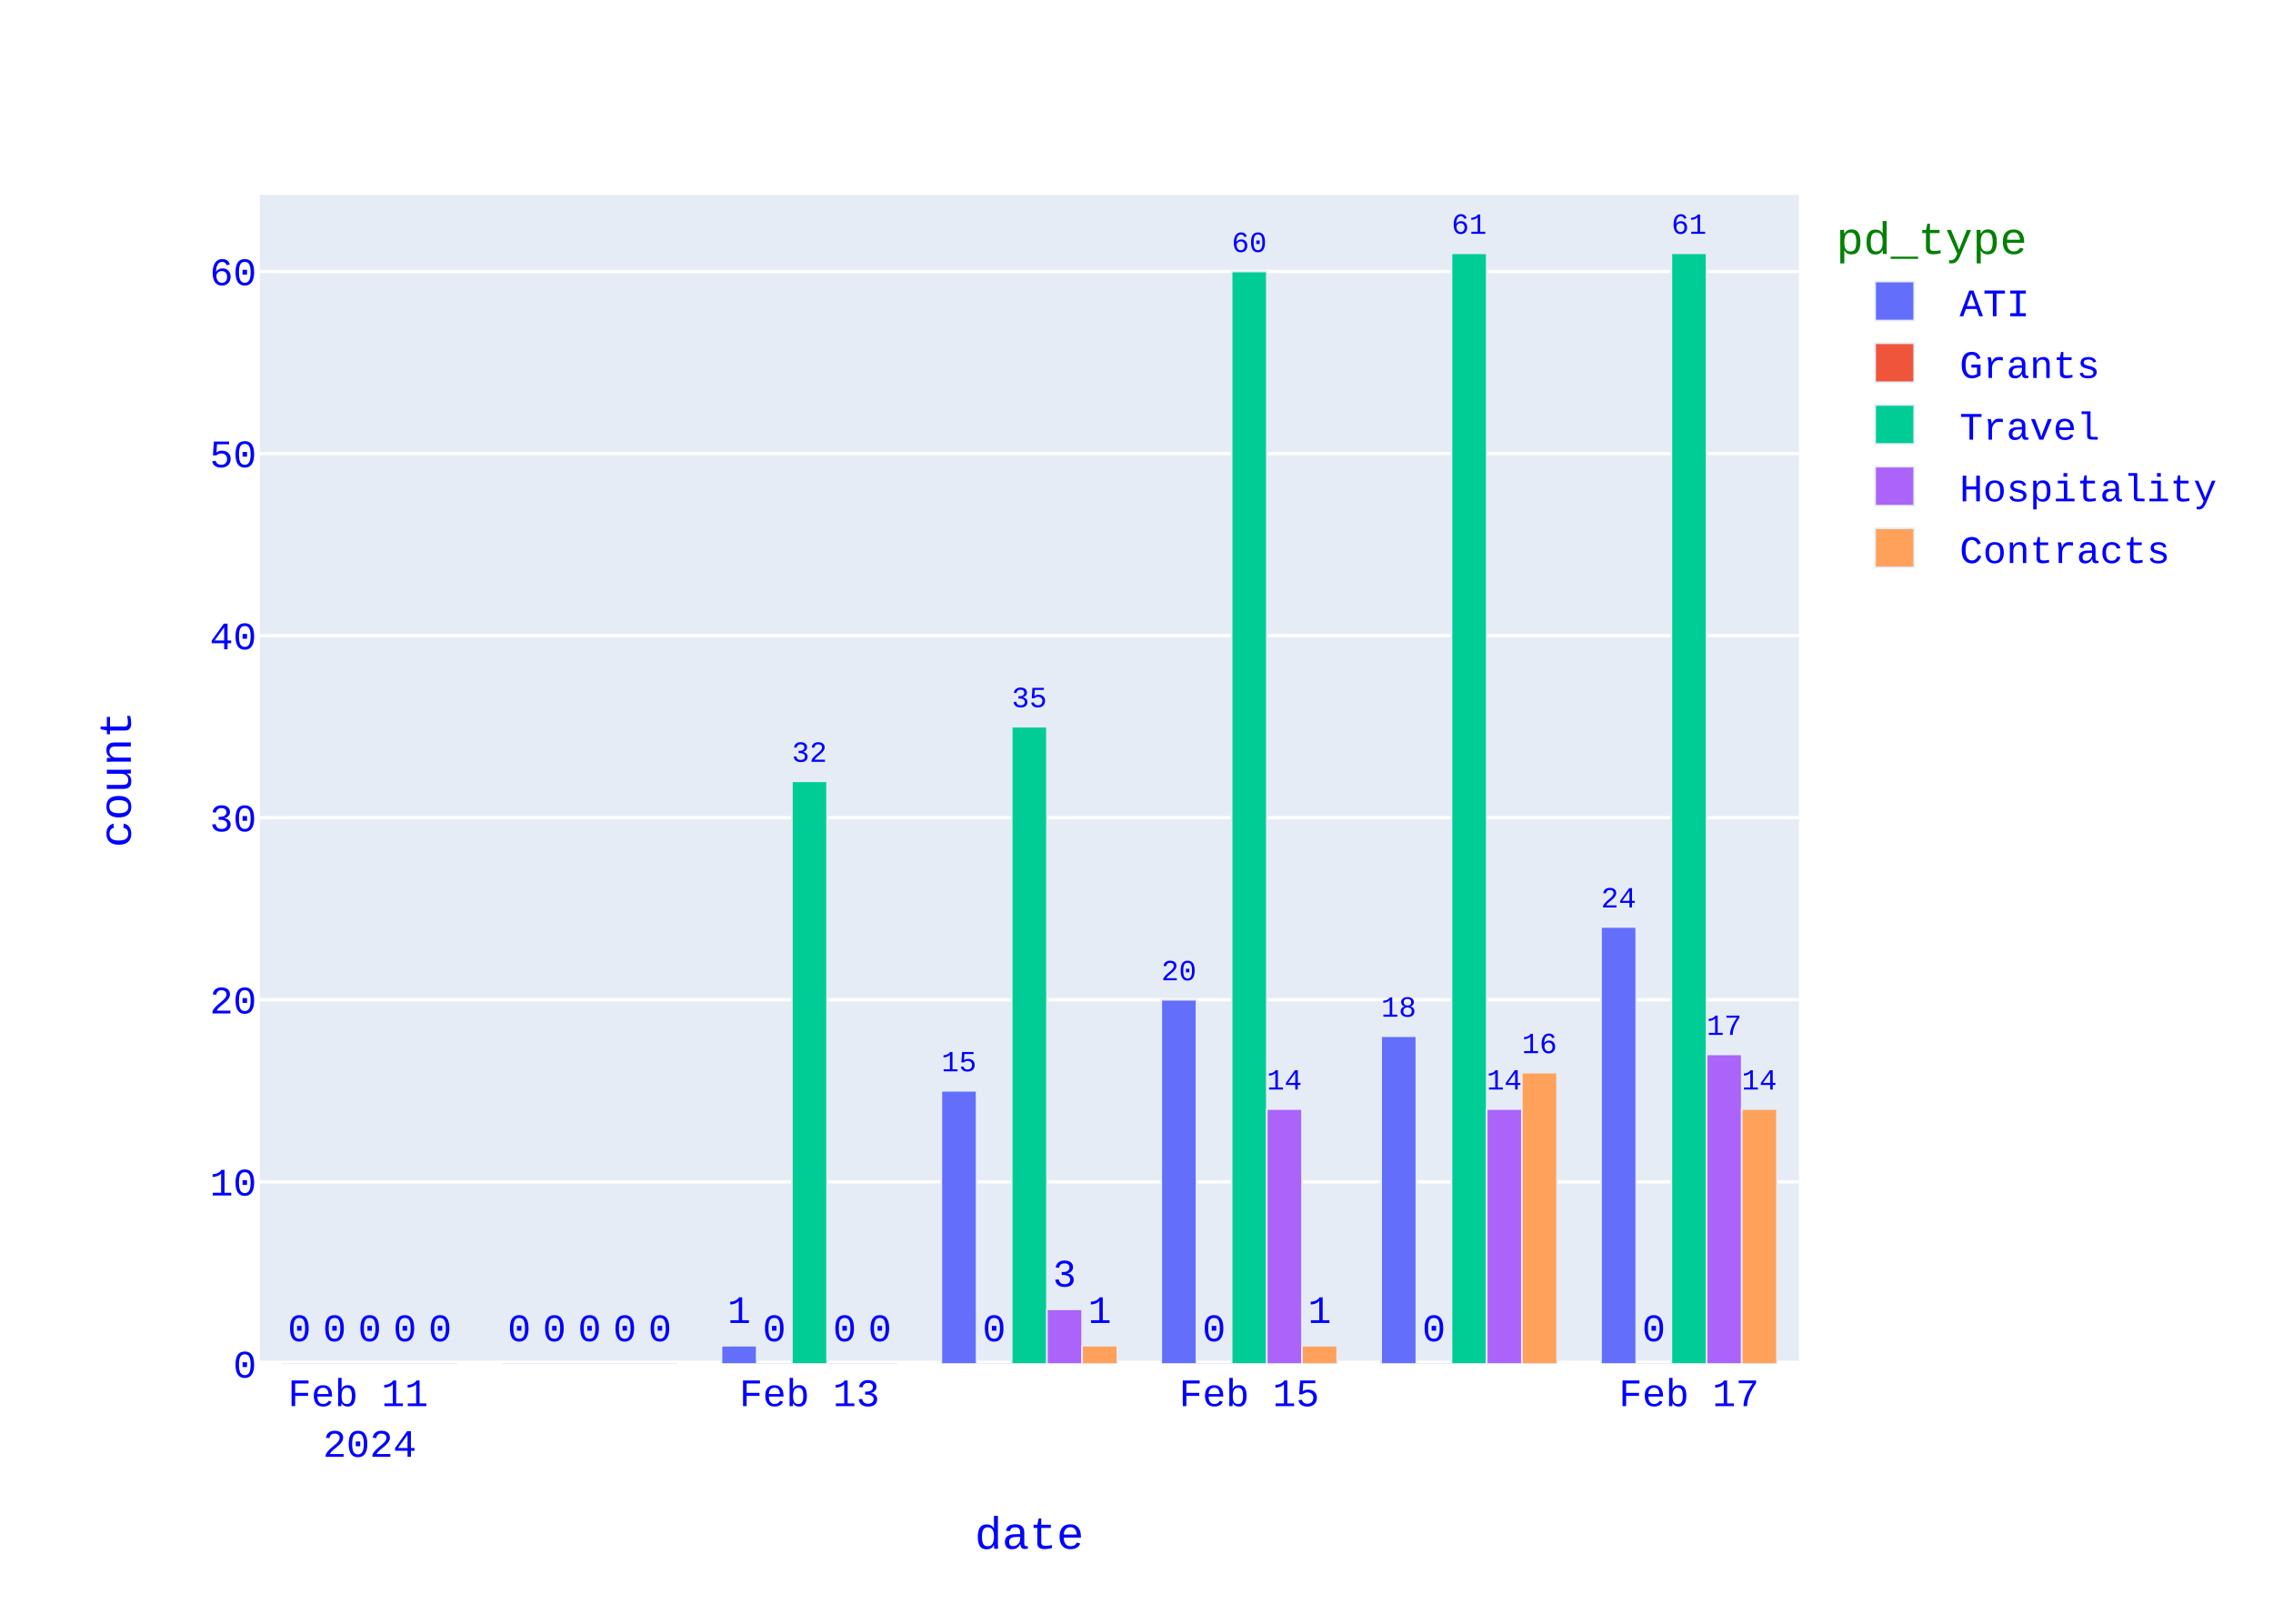
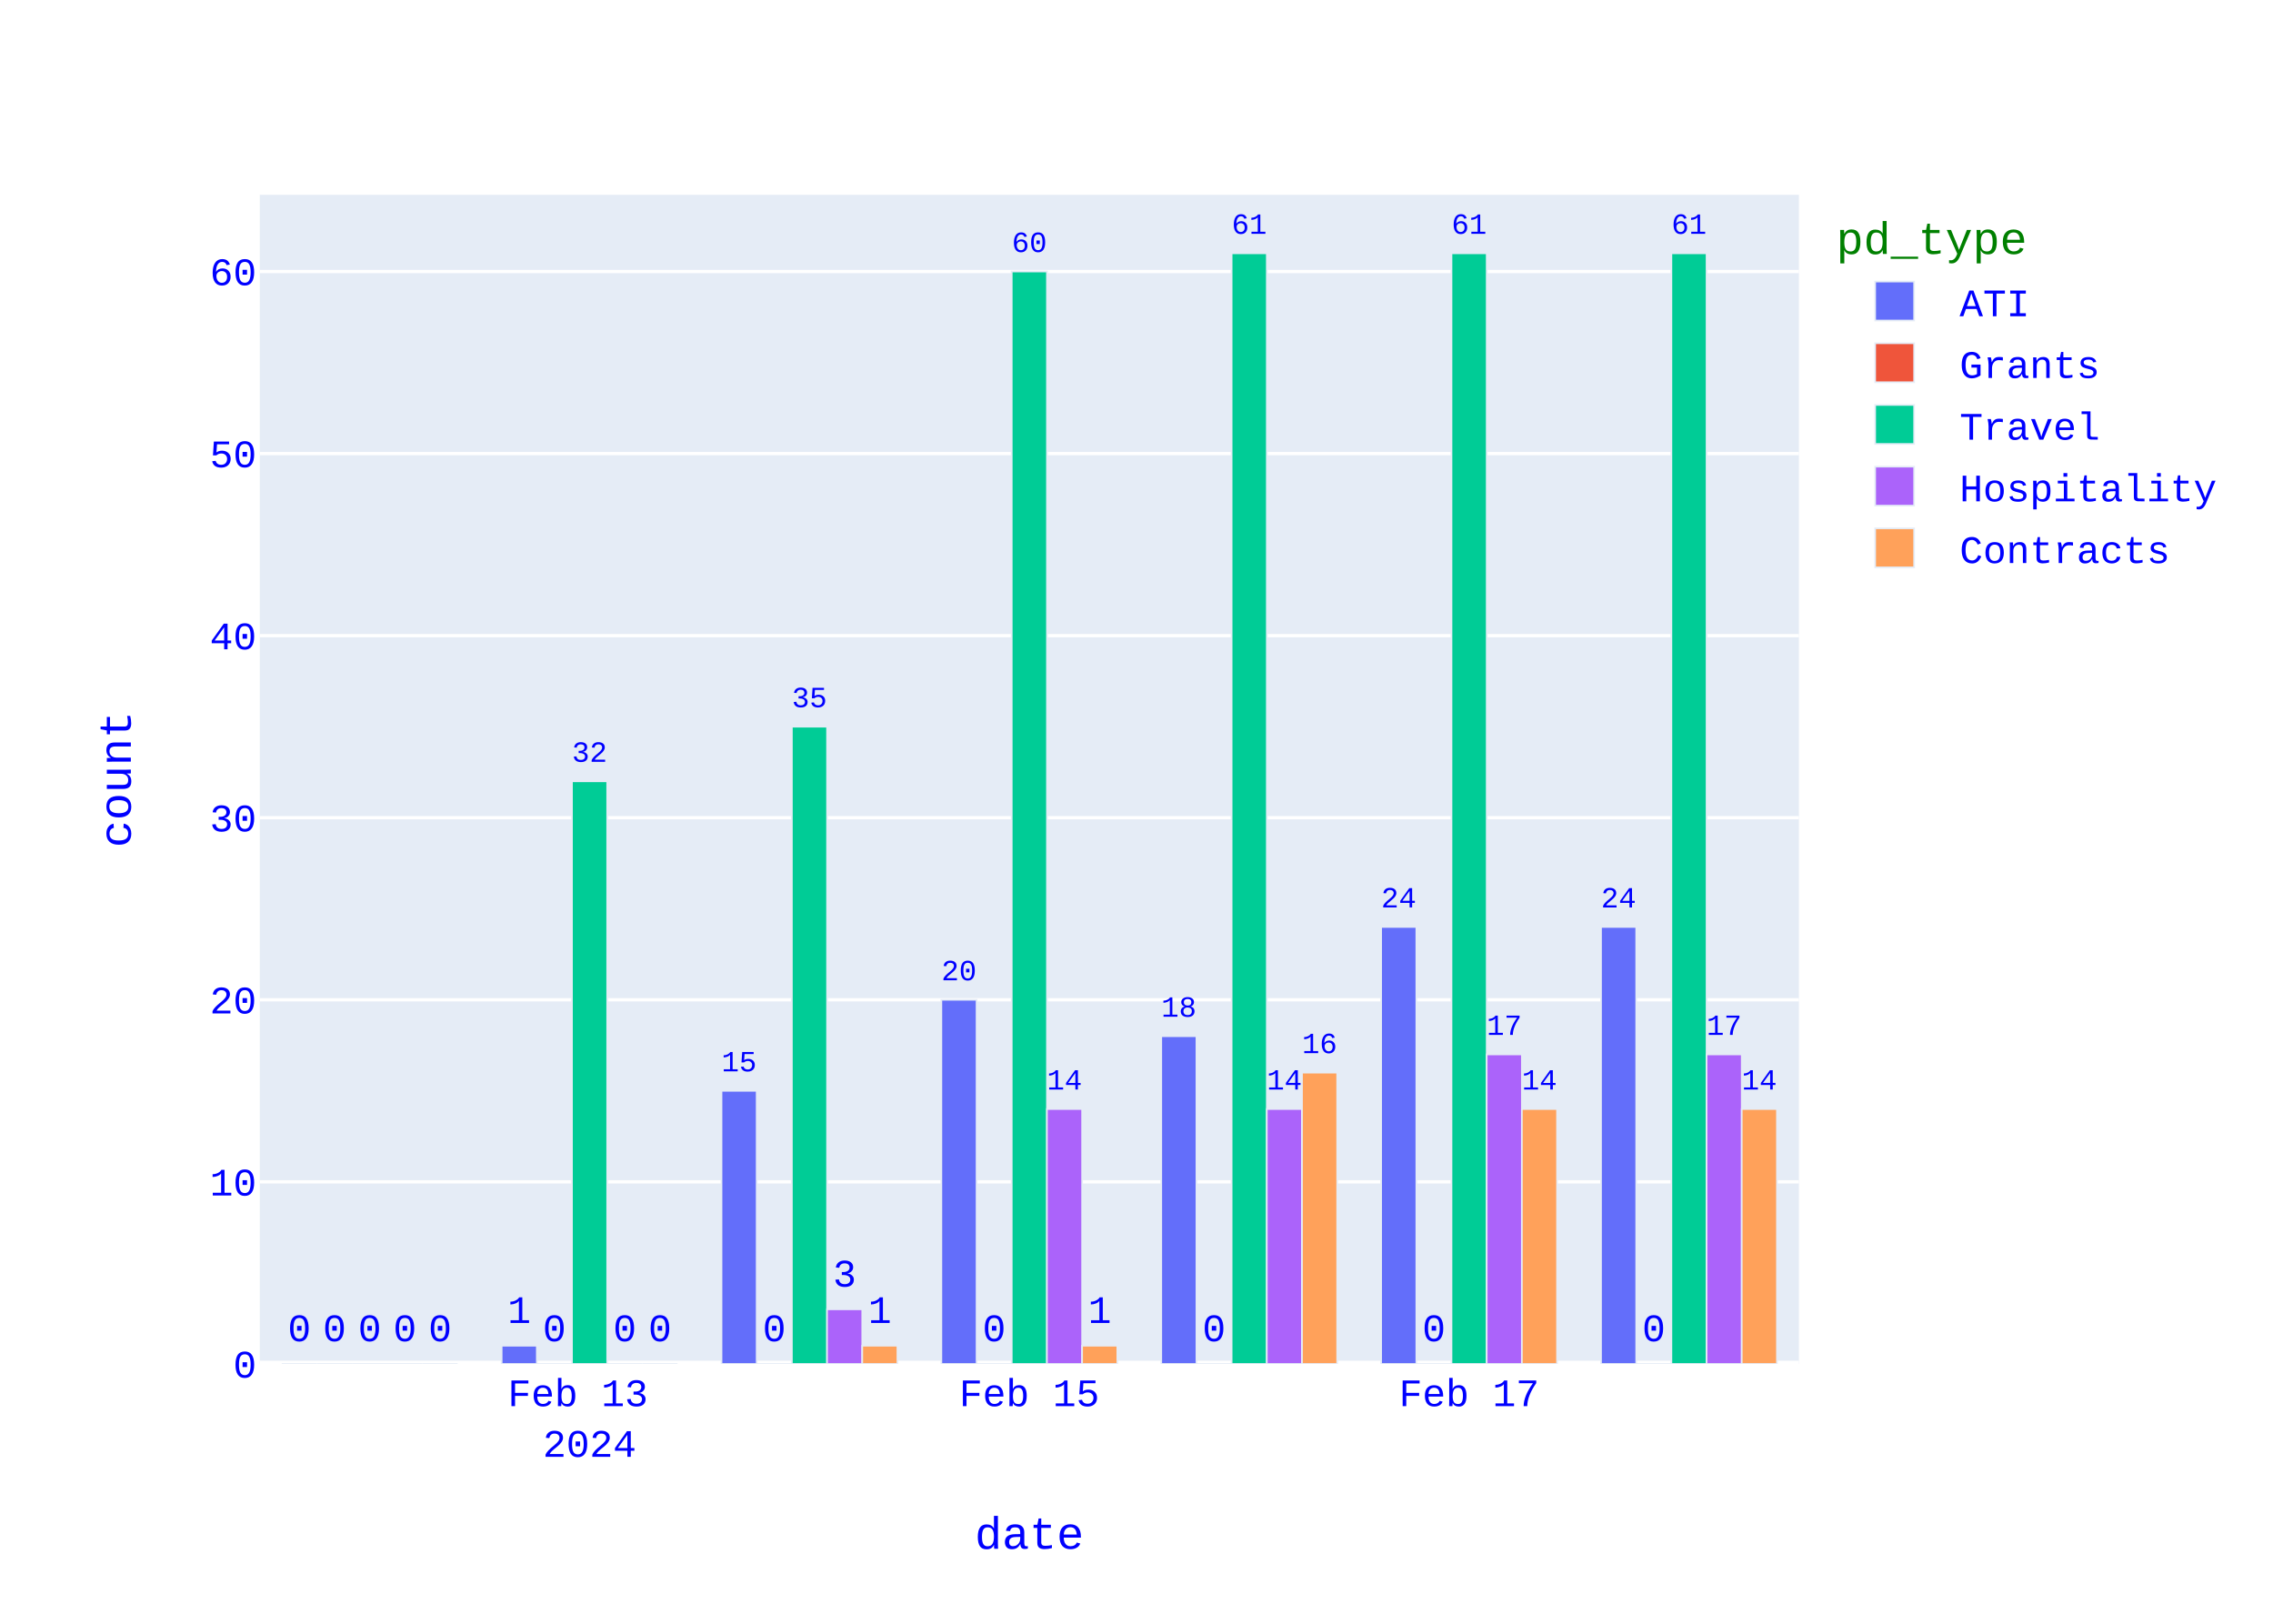
<svg xmlns="http://www.w3.org/2000/svg" class="main-svg" width="700" height="500" style="" viewBox="0 0 700 500">
  <rect x="0" y="0" width="700" height="500" style="fill: rgb(255, 255, 255); fill-opacity: 1;" />
-   <defs id="defs-79ffef">
+   <defs id="defs-f4ff17">
    <g class="clips">
-       <clipPath id="clip79ffefxyplot" class="plotclip">
+       <clipPath id="clipf4ff17xyplot" class="plotclip">
        <rect width="474" height="360" />
      </clipPath>
-       <clipPath class="axesclip" id="clip79ffefx">
+       <clipPath class="axesclip" id="clipf4ff17x">
        <rect x="80" y="0" width="474" height="500" />
      </clipPath>
-       <clipPath class="axesclip" id="clip79ffefy">
+       <clipPath class="axesclip" id="clipf4ff17y">
        <rect x="0" y="60" width="700" height="360" />
      </clipPath>
-       <clipPath class="axesclip" id="clip79ffefxy">
+       <clipPath class="axesclip" id="clipf4ff17xy">
        <rect x="80" y="60" width="474" height="360" />
      </clipPath>
    </g>
    <g class="gradients" />
    <g class="patterns" />
  </defs>
  <g class="bglayer">
    <rect class="bg" x="80" y="60" width="474" height="360" style="fill: rgb(229, 236, 246); fill-opacity: 1; stroke-width: 0;" />
  </g>
  <g class="layer-below">
    <g class="imagelayer" />
    <g class="shapelayer" />
  </g>
  <g class="cartesianlayer">
    <g class="subplot xy">
      <g class="layer-subplot">
        <g class="shapelayer" />
        <g class="imagelayer" />
      </g>
      <g class="minor-gridlayer">
        <g class="x" />
        <g class="y" />
      </g>
      <g class="gridlayer">
        <g class="x" />
        <g class="y">
          <path class="ygrid crisp" transform="translate(0,363.93)" d="M80,0h474" style="stroke: rgb(255, 255, 255); stroke-opacity: 1; stroke-width: 1px;" />
          <path class="ygrid crisp" transform="translate(0,307.87)" d="M80,0h474" style="stroke: rgb(255, 255, 255); stroke-opacity: 1; stroke-width: 1px;" />
          <path class="ygrid crisp" transform="translate(0,251.8)" d="M80,0h474" style="stroke: rgb(255, 255, 255); stroke-opacity: 1; stroke-width: 1px;" />
          <path class="ygrid crisp" transform="translate(0,195.74)" d="M80,0h474" style="stroke: rgb(255, 255, 255); stroke-opacity: 1; stroke-width: 1px;" />
          <path class="ygrid crisp" transform="translate(0,139.67)" d="M80,0h474" style="stroke: rgb(255, 255, 255); stroke-opacity: 1; stroke-width: 1px;" />
          <path class="ygrid crisp" transform="translate(0,83.61)" d="M80,0h474" style="stroke: rgb(255, 255, 255); stroke-opacity: 1; stroke-width: 1px;" />
        </g>
      </g>
      <g class="zerolinelayer">
        <path class="yzl zl crisp" transform="translate(0,420)" d="M80,0h474" style="stroke: rgb(255, 255, 255); stroke-opacity: 1; stroke-width: 2px;" />
      </g>
      <path class="xlines-below" />
      <path class="ylines-below" />
      <g class="overlines-below" />
      <g class="xaxislayer-below" />
      <g class="yaxislayer-below" />
      <g class="overaxes-below" />
      <g class="plot" transform="translate(80,60)">
        <g class="barlayer mlayer">
          <g class="trace bars" style="opacity: 1;">
            <g class="points">
              <g class="point">
-                 <path d="M413.06,360V225.44H423.89V360Z" clip-path="url(#clip79ffefxyplot)" style="vector-effect: none; opacity: 1; stroke-width: 0.5px; fill: rgb(99, 110, 250); fill-opacity: 1; stroke: rgb(229, 236, 246); stroke-opacity: 1;" />
+                 <path d="M413.06,360V225.44H423.89V360Z" clip-path="url(#clipf4ff17xyplot)" style="vector-effect: none; opacity: 1; stroke-width: 0.5px; fill: rgb(99, 110, 250); fill-opacity: 1; stroke: rgb(229, 236, 246); stroke-opacity: 1;" />
                <text class="bartext bartext-outside" text-anchor="middle" data-notex="1" x="0" y="0" style="font-family: 'Courier New'; font-size: 12px; fill: rgb(0, 0, 255); fill-opacity: 1; white-space: pre;" transform="translate(418.475,219.433)scale(0.751757)">24</text>
              </g>
              <g class="point">
-                 <path d="M345.34,360V259.08H356.18V360Z" clip-path="url(#clip79ffefxyplot)" style="vector-effect: none; opacity: 1; stroke-width: 0.5px; fill: rgb(99, 110, 250); fill-opacity: 1; stroke: rgb(229, 236, 246); stroke-opacity: 1;" />
-                 <text class="bartext bartext-outside" text-anchor="middle" data-notex="1" x="0" y="0" style="font-family: 'Courier New'; font-size: 12px; fill: rgb(0, 0, 255); fill-opacity: 1; white-space: pre;" transform="translate(350.76,253.0702)scale(0.7524512)">18</text>
-               </g>
-               <g class="point">
-                 <path d="M277.63,360V247.87H288.46V360Z" clip-path="url(#clip79ffefxyplot)" style="vector-effect: none; opacity: 1; stroke-width: 0.5px; fill: rgb(99, 110, 250); fill-opacity: 1; stroke: rgb(229, 236, 246); stroke-opacity: 1;" />
-                 <text class="bartext bartext-outside" text-anchor="middle" data-notex="1" x="0" y="0" style="font-family: 'Courier New'; font-size: 12px; fill: rgb(0, 0, 255); fill-opacity: 1; white-space: pre;" transform="translate(283.045,241.863)scale(0.751757)">20</text>
-               </g>
-               <g class="point">
-                 <path d="M209.91,360V275.9H220.75V360Z" clip-path="url(#clip79ffefxyplot)" style="vector-effect: none; opacity: 1; stroke-width: 0.5px; fill: rgb(99, 110, 250); fill-opacity: 1; stroke: rgb(229, 236, 246); stroke-opacity: 1;" />
-                 <text class="bartext bartext-outside" text-anchor="middle" data-notex="1" x="0" y="0" style="font-family: 'Courier New'; font-size: 12px; fill: rgb(0, 0, 255); fill-opacity: 1; white-space: pre;" transform="translate(215.33,269.8902)scale(0.7524512)">15</text>
-               </g>
-               <g class="point">
-                 <path d="M142.2,360V354.39H153.03V360Z" clip-path="url(#clip79ffefxyplot)" style="vector-effect: none; opacity: 1; stroke-width: 0.5px; fill: rgb(99, 110, 250); fill-opacity: 1; stroke: rgb(229, 236, 246); stroke-opacity: 1;" />
-                 <text class="bartext bartext-outside" text-anchor="middle" data-notex="1" x="0" y="0" style="font-family: 'Courier New'; font-size: 12px; fill: rgb(0, 0, 255); fill-opacity: 1; white-space: pre;" transform="translate(147.615,347.39)">1</text>
-               </g>
-               <g class="point">
-                 <path d="M74.49,360V360H85.32V360Z" clip-path="url(#clip79ffefxyplot)" style="vector-effect: none; opacity: 1; stroke-width: 0.5px; fill: rgb(99, 110, 250); fill-opacity: 1; stroke: rgb(229, 236, 246); stroke-opacity: 1;" />
-                 <text class="bartext bartext-outside" text-anchor="middle" data-notex="1" x="0" y="0" style="font-family: 'Courier New'; font-size: 12px; fill: rgb(0, 0, 255); fill-opacity: 1; white-space: pre;" transform="translate(79.905,353)">0</text>
-               </g>
-               <g class="point">
-                 <path d="M6.77,360V360H17.61V360Z" clip-path="url(#clip79ffefxyplot)" style="vector-effect: none; opacity: 1; stroke-width: 0.5px; fill: rgb(99, 110, 250); fill-opacity: 1; stroke: rgb(229, 236, 246); stroke-opacity: 1;" />
+                 <path d="M345.34,360V225.44H356.18V360Z" clip-path="url(#clipf4ff17xyplot)" style="vector-effect: none; opacity: 1; stroke-width: 0.5px; fill: rgb(99, 110, 250); fill-opacity: 1; stroke: rgb(229, 236, 246); stroke-opacity: 1;" />
+                 <text class="bartext bartext-outside" text-anchor="middle" data-notex="1" x="0" y="0" style="font-family: 'Courier New'; font-size: 12px; fill: rgb(0, 0, 255); fill-opacity: 1; white-space: pre;" transform="translate(350.76,219.4302)scale(0.7524512)">24</text>
+               </g>
+               <g class="point">
+                 <path d="M277.63,360V259.08H288.46V360Z" clip-path="url(#clipf4ff17xyplot)" style="vector-effect: none; opacity: 1; stroke-width: 0.5px; fill: rgb(99, 110, 250); fill-opacity: 1; stroke: rgb(229, 236, 246); stroke-opacity: 1;" />
+                 <text class="bartext bartext-outside" text-anchor="middle" data-notex="1" x="0" y="0" style="font-family: 'Courier New'; font-size: 12px; fill: rgb(0, 0, 255); fill-opacity: 1; white-space: pre;" transform="translate(283.045,253.073)scale(0.751757)">18</text>
+               </g>
+               <g class="point">
+                 <path d="M209.91,360V247.87H220.75V360Z" clip-path="url(#clipf4ff17xyplot)" style="vector-effect: none; opacity: 1; stroke-width: 0.5px; fill: rgb(99, 110, 250); fill-opacity: 1; stroke: rgb(229, 236, 246); stroke-opacity: 1;" />
+                 <text class="bartext bartext-outside" text-anchor="middle" data-notex="1" x="0" y="0" style="font-family: 'Courier New'; font-size: 12px; fill: rgb(0, 0, 255); fill-opacity: 1; white-space: pre;" transform="translate(215.33,241.8602)scale(0.7524512)">20</text>
+               </g>
+               <g class="point">
+                 <path d="M142.2,360V275.9H153.03V360Z" clip-path="url(#clipf4ff17xyplot)" style="vector-effect: none; opacity: 1; stroke-width: 0.5px; fill: rgb(99, 110, 250); fill-opacity: 1; stroke: rgb(229, 236, 246); stroke-opacity: 1;" />
+                 <text class="bartext bartext-outside" text-anchor="middle" data-notex="1" x="0" y="0" style="font-family: 'Courier New'; font-size: 12px; fill: rgb(0, 0, 255); fill-opacity: 1; white-space: pre;" transform="translate(147.615,269.893)scale(0.751757)">15</text>
+               </g>
+               <g class="point">
+                 <path d="M74.49,360V354.39H85.32V360Z" clip-path="url(#clipf4ff17xyplot)" style="vector-effect: none; opacity: 1; stroke-width: 0.5px; fill: rgb(99, 110, 250); fill-opacity: 1; stroke: rgb(229, 236, 246); stroke-opacity: 1;" />
+                 <text class="bartext bartext-outside" text-anchor="middle" data-notex="1" x="0" y="0" style="font-family: 'Courier New'; font-size: 12px; fill: rgb(0, 0, 255); fill-opacity: 1; white-space: pre;" transform="translate(79.905,347.39)">1</text>
+               </g>
+               <g class="point">
+                 <path d="M6.77,360V360H17.61V360Z" clip-path="url(#clipf4ff17xyplot)" style="vector-effect: none; opacity: 1; stroke-width: 0.5px; fill: rgb(99, 110, 250); fill-opacity: 1; stroke: rgb(229, 236, 246); stroke-opacity: 1;" />
                <text class="bartext bartext-outside" text-anchor="middle" data-notex="1" x="0" y="0" style="font-family: 'Courier New'; font-size: 12px; fill: rgb(0, 0, 255); fill-opacity: 1; white-space: pre;" transform="translate(12.19,353)">0</text>
              </g>
            </g>
          </g>
          <g class="trace bars" style="opacity: 1;">
            <g class="points">
              <g class="point">
-                 <path d="M423.89,360V360H434.73V360Z" clip-path="url(#clip79ffefxyplot)" style="vector-effect: none; opacity: 1; stroke-width: 0.5px; fill: rgb(239, 85, 59); fill-opacity: 1; stroke: rgb(229, 236, 246); stroke-opacity: 1;" />
+                 <path d="M423.89,360V360H434.73V360Z" clip-path="url(#clipf4ff17xyplot)" style="vector-effect: none; opacity: 1; stroke-width: 0.5px; fill: rgb(239, 85, 59); fill-opacity: 1; stroke: rgb(229, 236, 246); stroke-opacity: 1;" />
                <text class="bartext bartext-outside" text-anchor="middle" data-notex="1" x="0" y="0" style="font-family: 'Courier New'; font-size: 12px; fill: rgb(0, 0, 255); fill-opacity: 1; white-space: pre;" transform="translate(429.31,353)">0</text>
              </g>
              <g class="point">
-                 <path d="M356.18,360V360H367.01V360Z" clip-path="url(#clip79ffefxyplot)" style="vector-effect: none; opacity: 1; stroke-width: 0.5px; fill: rgb(239, 85, 59); fill-opacity: 1; stroke: rgb(229, 236, 246); stroke-opacity: 1;" />
+                 <path d="M356.18,360V360H367.01V360Z" clip-path="url(#clipf4ff17xyplot)" style="vector-effect: none; opacity: 1; stroke-width: 0.5px; fill: rgb(239, 85, 59); fill-opacity: 1; stroke: rgb(229, 236, 246); stroke-opacity: 1;" />
                <text class="bartext bartext-outside" text-anchor="middle" data-notex="1" x="0" y="0" style="font-family: 'Courier New'; font-size: 12px; fill: rgb(0, 0, 255); fill-opacity: 1; white-space: pre;" transform="translate(361.595,353)">0</text>
              </g>
              <g class="point">
-                 <path d="M288.46,360V360H299.3V360Z" clip-path="url(#clip79ffefxyplot)" style="vector-effect: none; opacity: 1; stroke-width: 0.5px; fill: rgb(239, 85, 59); fill-opacity: 1; stroke: rgb(229, 236, 246); stroke-opacity: 1;" />
+                 <path d="M288.46,360V360H299.3V360Z" clip-path="url(#clipf4ff17xyplot)" style="vector-effect: none; opacity: 1; stroke-width: 0.5px; fill: rgb(239, 85, 59); fill-opacity: 1; stroke: rgb(229, 236, 246); stroke-opacity: 1;" />
                <text class="bartext bartext-outside" text-anchor="middle" data-notex="1" x="0" y="0" style="font-family: 'Courier New'; font-size: 12px; fill: rgb(0, 0, 255); fill-opacity: 1; white-space: pre;" transform="translate(293.88,353)">0</text>
              </g>
              <g class="point">
-                 <path d="M220.75,360V360H231.58V360Z" clip-path="url(#clip79ffefxyplot)" style="vector-effect: none; opacity: 1; stroke-width: 0.5px; fill: rgb(239, 85, 59); fill-opacity: 1; stroke: rgb(229, 236, 246); stroke-opacity: 1;" />
+                 <path d="M220.75,360V360H231.58V360Z" clip-path="url(#clipf4ff17xyplot)" style="vector-effect: none; opacity: 1; stroke-width: 0.5px; fill: rgb(239, 85, 59); fill-opacity: 1; stroke: rgb(229, 236, 246); stroke-opacity: 1;" />
                <text class="bartext bartext-outside" text-anchor="middle" data-notex="1" x="0" y="0" style="font-family: 'Courier New'; font-size: 12px; fill: rgb(0, 0, 255); fill-opacity: 1; white-space: pre;" transform="translate(226.165,353)">0</text>
              </g>
              <g class="point">
-                 <path d="M153.03,360V360H163.87V360Z" clip-path="url(#clip79ffefxyplot)" style="vector-effect: none; opacity: 1; stroke-width: 0.5px; fill: rgb(239, 85, 59); fill-opacity: 1; stroke: rgb(229, 236, 246); stroke-opacity: 1;" />
+                 <path d="M153.03,360V360H163.87V360Z" clip-path="url(#clipf4ff17xyplot)" style="vector-effect: none; opacity: 1; stroke-width: 0.5px; fill: rgb(239, 85, 59); fill-opacity: 1; stroke: rgb(229, 236, 246); stroke-opacity: 1;" />
                <text class="bartext bartext-outside" text-anchor="middle" data-notex="1" x="0" y="0" style="font-family: 'Courier New'; font-size: 12px; fill: rgb(0, 0, 255); fill-opacity: 1; white-space: pre;" transform="translate(158.45,353)">0</text>
              </g>
              <g class="point">
-                 <path d="M85.32,360V360H96.15V360Z" clip-path="url(#clip79ffefxyplot)" style="vector-effect: none; opacity: 1; stroke-width: 0.5px; fill: rgb(239, 85, 59); fill-opacity: 1; stroke: rgb(229, 236, 246); stroke-opacity: 1;" />
+                 <path d="M85.32,360V360H96.15V360Z" clip-path="url(#clipf4ff17xyplot)" style="vector-effect: none; opacity: 1; stroke-width: 0.5px; fill: rgb(239, 85, 59); fill-opacity: 1; stroke: rgb(229, 236, 246); stroke-opacity: 1;" />
                <text class="bartext bartext-outside" text-anchor="middle" data-notex="1" x="0" y="0" style="font-family: 'Courier New'; font-size: 12px; fill: rgb(0, 0, 255); fill-opacity: 1; white-space: pre;" transform="translate(90.735,353)">0</text>
              </g>
              <g class="point">
-                 <path d="M17.61,360V360H28.44V360Z" clip-path="url(#clip79ffefxyplot)" style="vector-effect: none; opacity: 1; stroke-width: 0.5px; fill: rgb(239, 85, 59); fill-opacity: 1; stroke: rgb(229, 236, 246); stroke-opacity: 1;" />
+                 <path d="M17.61,360V360H28.44V360Z" clip-path="url(#clipf4ff17xyplot)" style="vector-effect: none; opacity: 1; stroke-width: 0.5px; fill: rgb(239, 85, 59); fill-opacity: 1; stroke: rgb(229, 236, 246); stroke-opacity: 1;" />
                <text class="bartext bartext-outside" text-anchor="middle" data-notex="1" x="0" y="0" style="font-family: 'Courier New'; font-size: 12px; fill: rgb(0, 0, 255); fill-opacity: 1; white-space: pre;" transform="translate(23.025,353)">0</text>
              </g>
            </g>
          </g>
          <g class="trace bars" style="opacity: 1;">
            <g class="points">
              <g class="point">
-                 <path d="M434.73,360V18H445.56V360Z" clip-path="url(#clip79ffefxyplot)" style="vector-effect: none; opacity: 1; stroke-width: 0.5px; fill: rgb(0, 204, 150); fill-opacity: 1; stroke: rgb(229, 236, 246); stroke-opacity: 1;" />
+                 <path d="M434.73,360V18H445.56V360Z" clip-path="url(#clipf4ff17xyplot)" style="vector-effect: none; opacity: 1; stroke-width: 0.5px; fill: rgb(0, 204, 150); fill-opacity: 1; stroke: rgb(229, 236, 246); stroke-opacity: 1;" />
                <text class="bartext bartext-outside" text-anchor="middle" data-notex="1" x="0" y="0" style="font-family: 'Courier New'; font-size: 12px; fill: rgb(0, 0, 255); fill-opacity: 1; white-space: pre;" transform="translate(440.145,11.99297)scale(0.751757)">61</text>
              </g>
              <g class="point">
-                 <path d="M367.01,360V18H377.85V360Z" clip-path="url(#clip79ffefxyplot)" style="vector-effect: none; opacity: 1; stroke-width: 0.5px; fill: rgb(0, 204, 150); fill-opacity: 1; stroke: rgb(229, 236, 246); stroke-opacity: 1;" />
+                 <path d="M367.01,360V18H377.85V360Z" clip-path="url(#clipf4ff17xyplot)" style="vector-effect: none; opacity: 1; stroke-width: 0.5px; fill: rgb(0, 204, 150); fill-opacity: 1; stroke: rgb(229, 236, 246); stroke-opacity: 1;" />
                <text class="bartext bartext-outside" text-anchor="middle" data-notex="1" x="0" y="0" style="font-family: 'Courier New'; font-size: 12px; fill: rgb(0, 0, 255); fill-opacity: 1; white-space: pre;" transform="translate(372.43,11.9902)scale(0.7524512)">61</text>
              </g>
              <g class="point">
-                 <path d="M299.3,360V23.61H310.13V360Z" clip-path="url(#clip79ffefxyplot)" style="vector-effect: none; opacity: 1; stroke-width: 0.5px; fill: rgb(0, 204, 150); fill-opacity: 1; stroke: rgb(229, 236, 246); stroke-opacity: 1;" />
-                 <text class="bartext bartext-outside" text-anchor="middle" data-notex="1" x="0" y="0" style="font-family: 'Courier New'; font-size: 12px; fill: rgb(0, 0, 255); fill-opacity: 1; white-space: pre;" transform="translate(304.715,17.60297)scale(0.751757)">60</text>
-               </g>
-               <g class="point">
-                 <path d="M231.58,360V163.77H242.42V360Z" clip-path="url(#clip79ffefxyplot)" style="vector-effect: none; opacity: 1; stroke-width: 0.5px; fill: rgb(0, 204, 150); fill-opacity: 1; stroke: rgb(229, 236, 246); stroke-opacity: 1;" />
-                 <text class="bartext bartext-outside" text-anchor="middle" data-notex="1" x="0" y="0" style="font-family: 'Courier New'; font-size: 12px; fill: rgb(0, 0, 255); fill-opacity: 1; white-space: pre;" transform="translate(237,157.7602)scale(0.7524512)">35</text>
-               </g>
-               <g class="point">
-                 <path d="M163.87,360V180.59H174.7V360Z" clip-path="url(#clip79ffefxyplot)" style="vector-effect: none; opacity: 1; stroke-width: 0.5px; fill: rgb(0, 204, 150); fill-opacity: 1; stroke: rgb(229, 236, 246); stroke-opacity: 1;" />
-                 <text class="bartext bartext-outside" text-anchor="middle" data-notex="1" x="0" y="0" style="font-family: 'Courier New'; font-size: 12px; fill: rgb(0, 0, 255); fill-opacity: 1; white-space: pre;" transform="translate(169.285,174.583)scale(0.751757)">32</text>
-               </g>
-               <g class="point">
-                 <path d="M96.15,360V360H106.99V360Z" clip-path="url(#clip79ffefxyplot)" style="vector-effect: none; opacity: 1; stroke-width: 0.5px; fill: rgb(0, 204, 150); fill-opacity: 1; stroke: rgb(229, 236, 246); stroke-opacity: 1;" />
-                 <text class="bartext bartext-outside" text-anchor="middle" data-notex="1" x="0" y="0" style="font-family: 'Courier New'; font-size: 12px; fill: rgb(0, 0, 255); fill-opacity: 1; white-space: pre;" transform="translate(101.57,353)">0</text>
-               </g>
-               <g class="point">
-                 <path d="M28.44,360V360H39.27V360Z" clip-path="url(#clip79ffefxyplot)" style="vector-effect: none; opacity: 1; stroke-width: 0.5px; fill: rgb(0, 204, 150); fill-opacity: 1; stroke: rgb(229, 236, 246); stroke-opacity: 1;" />
+                 <path d="M299.3,360V18H310.13V360Z" clip-path="url(#clipf4ff17xyplot)" style="vector-effect: none; opacity: 1; stroke-width: 0.5px; fill: rgb(0, 204, 150); fill-opacity: 1; stroke: rgb(229, 236, 246); stroke-opacity: 1;" />
+                 <text class="bartext bartext-outside" text-anchor="middle" data-notex="1" x="0" y="0" style="font-family: 'Courier New'; font-size: 12px; fill: rgb(0, 0, 255); fill-opacity: 1; white-space: pre;" transform="translate(304.715,11.99297)scale(0.751757)">61</text>
+               </g>
+               <g class="point">
+                 <path d="M231.58,360V23.61H242.42V360Z" clip-path="url(#clipf4ff17xyplot)" style="vector-effect: none; opacity: 1; stroke-width: 0.5px; fill: rgb(0, 204, 150); fill-opacity: 1; stroke: rgb(229, 236, 246); stroke-opacity: 1;" />
+                 <text class="bartext bartext-outside" text-anchor="middle" data-notex="1" x="0" y="0" style="font-family: 'Courier New'; font-size: 12px; fill: rgb(0, 0, 255); fill-opacity: 1; white-space: pre;" transform="translate(237,17.6002)scale(0.7524512)">60</text>
+               </g>
+               <g class="point">
+                 <path d="M163.87,360V163.77H174.7V360Z" clip-path="url(#clipf4ff17xyplot)" style="vector-effect: none; opacity: 1; stroke-width: 0.5px; fill: rgb(0, 204, 150); fill-opacity: 1; stroke: rgb(229, 236, 246); stroke-opacity: 1;" />
+                 <text class="bartext bartext-outside" text-anchor="middle" data-notex="1" x="0" y="0" style="font-family: 'Courier New'; font-size: 12px; fill: rgb(0, 0, 255); fill-opacity: 1; white-space: pre;" transform="translate(169.285,157.763)scale(0.751757)">35</text>
+               </g>
+               <g class="point">
+                 <path d="M96.15,360V180.59H106.99V360Z" clip-path="url(#clipf4ff17xyplot)" style="vector-effect: none; opacity: 1; stroke-width: 0.5px; fill: rgb(0, 204, 150); fill-opacity: 1; stroke: rgb(229, 236, 246); stroke-opacity: 1;" />
+                 <text class="bartext bartext-outside" text-anchor="middle" data-notex="1" x="0" y="0" style="font-family: 'Courier New'; font-size: 12px; fill: rgb(0, 0, 255); fill-opacity: 1; white-space: pre;" transform="translate(101.57,174.5802)scale(0.7524512)">32</text>
+               </g>
+               <g class="point">
+                 <path d="M28.44,360V360H39.27V360Z" clip-path="url(#clipf4ff17xyplot)" style="vector-effect: none; opacity: 1; stroke-width: 0.5px; fill: rgb(0, 204, 150); fill-opacity: 1; stroke: rgb(229, 236, 246); stroke-opacity: 1;" />
                <text class="bartext bartext-outside" text-anchor="middle" data-notex="1" x="0" y="0" style="font-family: 'Courier New'; font-size: 12px; fill: rgb(0, 0, 255); fill-opacity: 1; white-space: pre;" transform="translate(33.855,353)">0</text>
              </g>
            </g>
          </g>
          <g class="trace bars" style="opacity: 1;">
            <g class="points">
              <g class="point">
-                 <path d="M445.56,360V264.69H456.39V360Z" clip-path="url(#clip79ffefxyplot)" style="vector-effect: none; opacity: 1; stroke-width: 0.5px; fill: rgb(171, 99, 250); fill-opacity: 1; stroke: rgb(229, 236, 246); stroke-opacity: 1;" />
+                 <path d="M445.56,360V264.69H456.39V360Z" clip-path="url(#clipf4ff17xyplot)" style="vector-effect: none; opacity: 1; stroke-width: 0.5px; fill: rgb(171, 99, 250); fill-opacity: 1; stroke: rgb(229, 236, 246); stroke-opacity: 1;" />
                <text class="bartext bartext-outside" text-anchor="middle" data-notex="1" x="0" y="0" style="font-family: 'Courier New'; font-size: 12px; fill: rgb(0, 0, 255); fill-opacity: 1; white-space: pre;" transform="translate(450.975,258.683)scale(0.751757)">17</text>
              </g>
              <g class="point">
-                 <path d="M377.85,360V281.51H388.68V360Z" clip-path="url(#clip79ffefxyplot)" style="vector-effect: none; opacity: 1; stroke-width: 0.5px; fill: rgb(171, 99, 250); fill-opacity: 1; stroke: rgb(229, 236, 246); stroke-opacity: 1;" />
-                 <text class="bartext bartext-outside" text-anchor="middle" data-notex="1" x="0" y="0" style="font-family: 'Courier New'; font-size: 12px; fill: rgb(0, 0, 255); fill-opacity: 1; white-space: pre;" transform="translate(383.265,275.503)scale(0.751757)">14</text>
-               </g>
-               <g class="point">
-                 <path d="M310.13,360V281.51H320.97V360Z" clip-path="url(#clip79ffefxyplot)" style="vector-effect: none; opacity: 1; stroke-width: 0.5px; fill: rgb(171, 99, 250); fill-opacity: 1; stroke: rgb(229, 236, 246); stroke-opacity: 1;" />
+                 <path d="M377.85,360V264.69H388.68V360Z" clip-path="url(#clipf4ff17xyplot)" style="vector-effect: none; opacity: 1; stroke-width: 0.5px; fill: rgb(171, 99, 250); fill-opacity: 1; stroke: rgb(229, 236, 246); stroke-opacity: 1;" />
+                 <text class="bartext bartext-outside" text-anchor="middle" data-notex="1" x="0" y="0" style="font-family: 'Courier New'; font-size: 12px; fill: rgb(0, 0, 255); fill-opacity: 1; white-space: pre;" transform="translate(383.265,258.683)scale(0.751757)">17</text>
+               </g>
+               <g class="point">
+                 <path d="M310.13,360V281.51H320.97V360Z" clip-path="url(#clipf4ff17xyplot)" style="vector-effect: none; opacity: 1; stroke-width: 0.5px; fill: rgb(171, 99, 250); fill-opacity: 1; stroke: rgb(229, 236, 246); stroke-opacity: 1;" />
                <text class="bartext bartext-outside" text-anchor="middle" data-notex="1" x="0" y="0" style="font-family: 'Courier New'; font-size: 12px; fill: rgb(0, 0, 255); fill-opacity: 1; white-space: pre;" transform="translate(315.55,275.5002)scale(0.7524512)">14</text>
              </g>
              <g class="point">
-                 <path d="M242.42,360V343.18H253.25V360Z" clip-path="url(#clip79ffefxyplot)" style="vector-effect: none; opacity: 1; stroke-width: 0.5px; fill: rgb(171, 99, 250); fill-opacity: 1; stroke: rgb(229, 236, 246); stroke-opacity: 1;" />
-                 <text class="bartext bartext-outside" text-anchor="middle" data-notex="1" x="0" y="0" style="font-family: 'Courier New'; font-size: 12px; fill: rgb(0, 0, 255); fill-opacity: 1; white-space: pre;" transform="translate(247.835,336.18)">3</text>
-               </g>
-               <g class="point">
-                 <path d="M174.7,360V360H185.54V360Z" clip-path="url(#clip79ffefxyplot)" style="vector-effect: none; opacity: 1; stroke-width: 0.5px; fill: rgb(171, 99, 250); fill-opacity: 1; stroke: rgb(229, 236, 246); stroke-opacity: 1;" />
-                 <text class="bartext bartext-outside" text-anchor="middle" data-notex="1" x="0" y="0" style="font-family: 'Courier New'; font-size: 12px; fill: rgb(0, 0, 255); fill-opacity: 1; white-space: pre;" transform="translate(180.12,353)">0</text>
-               </g>
-               <g class="point">
-                 <path d="M106.99,360V360H117.82V360Z" clip-path="url(#clip79ffefxyplot)" style="vector-effect: none; opacity: 1; stroke-width: 0.5px; fill: rgb(171, 99, 250); fill-opacity: 1; stroke: rgb(229, 236, 246); stroke-opacity: 1;" />
+                 <path d="M242.42,360V281.51H253.25V360Z" clip-path="url(#clipf4ff17xyplot)" style="vector-effect: none; opacity: 1; stroke-width: 0.5px; fill: rgb(171, 99, 250); fill-opacity: 1; stroke: rgb(229, 236, 246); stroke-opacity: 1;" />
+                 <text class="bartext bartext-outside" text-anchor="middle" data-notex="1" x="0" y="0" style="font-family: 'Courier New'; font-size: 12px; fill: rgb(0, 0, 255); fill-opacity: 1; white-space: pre;" transform="translate(247.835,275.503)scale(0.751757)">14</text>
+               </g>
+               <g class="point">
+                 <path d="M174.7,360V343.18H185.54V360Z" clip-path="url(#clipf4ff17xyplot)" style="vector-effect: none; opacity: 1; stroke-width: 0.5px; fill: rgb(171, 99, 250); fill-opacity: 1; stroke: rgb(229, 236, 246); stroke-opacity: 1;" />
+                 <text class="bartext bartext-outside" text-anchor="middle" data-notex="1" x="0" y="0" style="font-family: 'Courier New'; font-size: 12px; fill: rgb(0, 0, 255); fill-opacity: 1; white-space: pre;" transform="translate(180.12,336.18)">3</text>
+               </g>
+               <g class="point">
+                 <path d="M106.99,360V360H117.82V360Z" clip-path="url(#clipf4ff17xyplot)" style="vector-effect: none; opacity: 1; stroke-width: 0.5px; fill: rgb(171, 99, 250); fill-opacity: 1; stroke: rgb(229, 236, 246); stroke-opacity: 1;" />
                <text class="bartext bartext-outside" text-anchor="middle" data-notex="1" x="0" y="0" style="font-family: 'Courier New'; font-size: 12px; fill: rgb(0, 0, 255); fill-opacity: 1; white-space: pre;" transform="translate(112.405,353)">0</text>
              </g>
              <g class="point">
-                 <path d="M39.27,360V360H50.11V360Z" clip-path="url(#clip79ffefxyplot)" style="vector-effect: none; opacity: 1; stroke-width: 0.5px; fill: rgb(171, 99, 250); fill-opacity: 1; stroke: rgb(229, 236, 246); stroke-opacity: 1;" />
+                 <path d="M39.27,360V360H50.11V360Z" clip-path="url(#clipf4ff17xyplot)" style="vector-effect: none; opacity: 1; stroke-width: 0.5px; fill: rgb(171, 99, 250); fill-opacity: 1; stroke: rgb(229, 236, 246); stroke-opacity: 1;" />
                <text class="bartext bartext-outside" text-anchor="middle" data-notex="1" x="0" y="0" style="font-family: 'Courier New'; font-size: 12px; fill: rgb(0, 0, 255); fill-opacity: 1; white-space: pre;" transform="translate(44.69,353)">0</text>
              </g>
            </g>
          </g>
          <g class="trace bars" style="opacity: 1;">
            <g class="points">
              <g class="point">
-                 <path d="M456.39,360V281.51H467.23V360Z" clip-path="url(#clip79ffefxyplot)" style="vector-effect: none; opacity: 1; stroke-width: 0.5px; fill: rgb(255, 161, 90); fill-opacity: 1; stroke: rgb(229, 236, 246); stroke-opacity: 1;" />
+                 <path d="M456.39,360V281.51H467.23V360Z" clip-path="url(#clipf4ff17xyplot)" style="vector-effect: none; opacity: 1; stroke-width: 0.5px; fill: rgb(255, 161, 90); fill-opacity: 1; stroke: rgb(229, 236, 246); stroke-opacity: 1;" />
                <text class="bartext bartext-outside" text-anchor="middle" data-notex="1" x="0" y="0" style="font-family: 'Courier New'; font-size: 12px; fill: rgb(0, 0, 255); fill-opacity: 1; white-space: pre;" transform="translate(461.81,275.5002)scale(0.7524512)">14</text>
              </g>
              <g class="point">
-                 <path d="M388.68,360V270.3H399.51V360Z" clip-path="url(#clip79ffefxyplot)" style="vector-effect: none; opacity: 1; stroke-width: 0.5px; fill: rgb(255, 161, 90); fill-opacity: 1; stroke: rgb(229, 236, 246); stroke-opacity: 1;" />
-                 <text class="bartext bartext-outside" text-anchor="middle" data-notex="1" x="0" y="0" style="font-family: 'Courier New'; font-size: 12px; fill: rgb(0, 0, 255); fill-opacity: 1; white-space: pre;" transform="translate(394.095,264.293)scale(0.751757)">16</text>
-               </g>
-               <g class="point">
-                 <path d="M320.97,360V354.39H331.8V360Z" clip-path="url(#clip79ffefxyplot)" style="vector-effect: none; opacity: 1; stroke-width: 0.5px; fill: rgb(255, 161, 90); fill-opacity: 1; stroke: rgb(229, 236, 246); stroke-opacity: 1;" />
-                 <text class="bartext bartext-outside" text-anchor="middle" data-notex="1" x="0" y="0" style="font-family: 'Courier New'; font-size: 12px; fill: rgb(0, 0, 255); fill-opacity: 1; white-space: pre;" transform="translate(326.385,347.39)">1</text>
-               </g>
-               <g class="point">
-                 <path d="M253.25,360V354.39H264.09V360Z" clip-path="url(#clip79ffefxyplot)" style="vector-effect: none; opacity: 1; stroke-width: 0.5px; fill: rgb(255, 161, 90); fill-opacity: 1; stroke: rgb(229, 236, 246); stroke-opacity: 1;" />
+                 <path d="M388.68,360V281.51H399.51V360Z" clip-path="url(#clipf4ff17xyplot)" style="vector-effect: none; opacity: 1; stroke-width: 0.5px; fill: rgb(255, 161, 90); fill-opacity: 1; stroke: rgb(229, 236, 246); stroke-opacity: 1;" />
+                 <text class="bartext bartext-outside" text-anchor="middle" data-notex="1" x="0" y="0" style="font-family: 'Courier New'; font-size: 12px; fill: rgb(0, 0, 255); fill-opacity: 1; white-space: pre;" transform="translate(394.095,275.503)scale(0.751757)">14</text>
+               </g>
+               <g class="point">
+                 <path d="M320.97,360V270.3H331.8V360Z" clip-path="url(#clipf4ff17xyplot)" style="vector-effect: none; opacity: 1; stroke-width: 0.5px; fill: rgb(255, 161, 90); fill-opacity: 1; stroke: rgb(229, 236, 246); stroke-opacity: 1;" />
+                 <text class="bartext bartext-outside" text-anchor="middle" data-notex="1" x="0" y="0" style="font-family: 'Courier New'; font-size: 12px; fill: rgb(0, 0, 255); fill-opacity: 1; white-space: pre;" transform="translate(326.385,264.293)scale(0.751757)">16</text>
+               </g>
+               <g class="point">
+                 <path d="M253.25,360V354.39H264.09V360Z" clip-path="url(#clipf4ff17xyplot)" style="vector-effect: none; opacity: 1; stroke-width: 0.5px; fill: rgb(255, 161, 90); fill-opacity: 1; stroke: rgb(229, 236, 246); stroke-opacity: 1;" />
                <text class="bartext bartext-outside" text-anchor="middle" data-notex="1" x="0" y="0" style="font-family: 'Courier New'; font-size: 12px; fill: rgb(0, 0, 255); fill-opacity: 1; white-space: pre;" transform="translate(258.67,347.39)">1</text>
              </g>
              <g class="point">
-                 <path d="M185.54,360V360H196.37V360Z" clip-path="url(#clip79ffefxyplot)" style="vector-effect: none; opacity: 1; stroke-width: 0.5px; fill: rgb(255, 161, 90); fill-opacity: 1; stroke: rgb(229, 236, 246); stroke-opacity: 1;" />
-                 <text class="bartext bartext-outside" text-anchor="middle" data-notex="1" x="0" y="0" style="font-family: 'Courier New'; font-size: 12px; fill: rgb(0, 0, 255); fill-opacity: 1; white-space: pre;" transform="translate(190.955,353)">0</text>
-               </g>
-               <g class="point">
-                 <path d="M117.82,360V360H128.66V360Z" clip-path="url(#clip79ffefxyplot)" style="vector-effect: none; opacity: 1; stroke-width: 0.5px; fill: rgb(255, 161, 90); fill-opacity: 1; stroke: rgb(229, 236, 246); stroke-opacity: 1;" />
+                 <path d="M185.54,360V354.39H196.37V360Z" clip-path="url(#clipf4ff17xyplot)" style="vector-effect: none; opacity: 1; stroke-width: 0.5px; fill: rgb(255, 161, 90); fill-opacity: 1; stroke: rgb(229, 236, 246); stroke-opacity: 1;" />
+                 <text class="bartext bartext-outside" text-anchor="middle" data-notex="1" x="0" y="0" style="font-family: 'Courier New'; font-size: 12px; fill: rgb(0, 0, 255); fill-opacity: 1; white-space: pre;" transform="translate(190.955,347.39)">1</text>
+               </g>
+               <g class="point">
+                 <path d="M117.82,360V360H128.66V360Z" clip-path="url(#clipf4ff17xyplot)" style="vector-effect: none; opacity: 1; stroke-width: 0.5px; fill: rgb(255, 161, 90); fill-opacity: 1; stroke: rgb(229, 236, 246); stroke-opacity: 1;" />
                <text class="bartext bartext-outside" text-anchor="middle" data-notex="1" x="0" y="0" style="font-family: 'Courier New'; font-size: 12px; fill: rgb(0, 0, 255); fill-opacity: 1; white-space: pre;" transform="translate(123.24,353)">0</text>
              </g>
              <g class="point">
-                 <path d="M50.11,360V360H60.94V360Z" clip-path="url(#clip79ffefxyplot)" style="vector-effect: none; opacity: 1; stroke-width: 0.5px; fill: rgb(255, 161, 90); fill-opacity: 1; stroke: rgb(229, 236, 246); stroke-opacity: 1;" />
+                 <path d="M50.11,360V360H60.94V360Z" clip-path="url(#clipf4ff17xyplot)" style="vector-effect: none; opacity: 1; stroke-width: 0.5px; fill: rgb(255, 161, 90); fill-opacity: 1; stroke: rgb(229, 236, 246); stroke-opacity: 1;" />
                <text class="bartext bartext-outside" text-anchor="middle" data-notex="1" x="0" y="0" style="font-family: 'Courier New'; font-size: 12px; fill: rgb(0, 0, 255); fill-opacity: 1; white-space: pre;" transform="translate(55.525,353)">0</text>
              </g>
            </g>
          </g>
        </g>
      </g>
      <g class="overplot" />
      <path class="xlines-above crisp" d="M0,0" style="fill: none;" />
      <path class="ylines-above crisp" d="M0,0" style="fill: none;" />
      <g class="overlines-above" />
      <g class="xaxislayer-above">
        <g class="xtick">
-           <text text-anchor="middle" x="0" y="433" transform="translate(113.86,0)" style="font-family: 'Courier New'; font-size: 12px; fill: rgb(0, 0, 255); fill-opacity: 1; white-space: pre; opacity: 1;">
-             <tspan class="line" dy="0em" x="0" y="433">Feb 11</tspan>
+           <text text-anchor="middle" x="0" y="433" transform="translate(181.57,0)" style="font-family: 'Courier New'; font-size: 12px; fill: rgb(0, 0, 255); fill-opacity: 1; white-space: pre; opacity: 1;">
+             <tspan class="line" dy="0em" x="0" y="433">Feb 13</tspan>
            <tspan class="line" dy="1.3em" x="0" y="433">2024</tspan>
          </text>
        </g>
        <g class="xtick">
-           <text text-anchor="middle" x="0" y="433" style="font-family: 'Courier New'; font-size: 12px; fill: rgb(0, 0, 255); fill-opacity: 1; white-space: pre; opacity: 1;" transform="translate(249.29,0)">Feb 13</text>
+           <text text-anchor="middle" x="0" y="433" style="font-family: 'Courier New'; font-size: 12px; fill: rgb(0, 0, 255); fill-opacity: 1; white-space: pre; opacity: 1;" transform="translate(317,0)">Feb 15</text>
        </g>
        <g class="xtick">
-           <text text-anchor="middle" x="0" y="433" style="font-family: 'Courier New'; font-size: 12px; fill: rgb(0, 0, 255); fill-opacity: 1; white-space: pre; opacity: 1;" transform="translate(384.71,0)">Feb 15</text>
-         </g>
-         <g class="xtick">
-           <text text-anchor="middle" x="0" y="433" style="font-family: 'Courier New'; font-size: 12px; fill: rgb(0, 0, 255); fill-opacity: 1; white-space: pre; opacity: 1;" transform="translate(520.14,0)">Feb 17</text>
+           <text text-anchor="middle" x="0" y="433" style="font-family: 'Courier New'; font-size: 12px; fill: rgb(0, 0, 255); fill-opacity: 1; white-space: pre; opacity: 1;" transform="translate(452.43,0)">Feb 17</text>
        </g>
      </g>
      <g class="yaxislayer-above">
        <g class="ytick">
          <text text-anchor="end" x="79" y="4.2" transform="translate(0,420)" style="font-family: 'Courier New'; font-size: 12px; fill: rgb(0, 0, 255); fill-opacity: 1; white-space: pre; opacity: 1;">0</text>
        </g>
        <g class="ytick">
          <text text-anchor="end" x="79" y="4.2" style="font-family: 'Courier New'; font-size: 12px; fill: rgb(0, 0, 255); fill-opacity: 1; white-space: pre; opacity: 1;" transform="translate(0,363.93)">10</text>
        </g>
        <g class="ytick">
          <text text-anchor="end" x="79" y="4.2" style="font-family: 'Courier New'; font-size: 12px; fill: rgb(0, 0, 255); fill-opacity: 1; white-space: pre; opacity: 1;" transform="translate(0,307.87)">20</text>
        </g>
        <g class="ytick">
          <text text-anchor="end" x="79" y="4.2" style="font-family: 'Courier New'; font-size: 12px; fill: rgb(0, 0, 255); fill-opacity: 1; white-space: pre; opacity: 1;" transform="translate(0,251.8)">30</text>
        </g>
        <g class="ytick">
          <text text-anchor="end" x="79" y="4.2" style="font-family: 'Courier New'; font-size: 12px; fill: rgb(0, 0, 255); fill-opacity: 1; white-space: pre; opacity: 1;" transform="translate(0,195.74)">40</text>
        </g>
        <g class="ytick">
          <text text-anchor="end" x="79" y="4.2" style="font-family: 'Courier New'; font-size: 12px; fill: rgb(0, 0, 255); fill-opacity: 1; white-space: pre; opacity: 1;" transform="translate(0,139.67)">50</text>
        </g>
        <g class="ytick">
          <text text-anchor="end" x="79" y="4.2" style="font-family: 'Courier New'; font-size: 12px; fill: rgb(0, 0, 255); fill-opacity: 1; white-space: pre; opacity: 1;" transform="translate(0,83.61)">60</text>
        </g>
      </g>
      <g class="overaxes-above" />
    </g>
  </g>
  <g class="polarlayer" />
  <g class="smithlayer" />
  <g class="ternarylayer" />
  <g class="geolayer" />
  <g class="funnelarealayer" />
  <g class="pielayer" />
  <g class="iciclelayer" />
  <g class="treemaplayer" />
  <g class="sunburstlayer" />
  <g class="glimages" />
-   <defs id="topdefs-79ffef">
+   <defs id="topdefs-f4ff17">
    <g class="clips" />
-     <clipPath id="legend79ffef">
+     <clipPath id="legendf4ff17">
      <rect width="125" height="124" x="0" y="0" />
    </clipPath>
  </defs>
  <g class="layer-above">
    <g class="imagelayer" />
    <g class="shapelayer" />
  </g>
  <g class="infolayer">
    <g class="legend" pointer-events="all" transform="translate(563.48,60)">
      <rect class="bg" shape-rendering="crispEdges" style="stroke: rgb(68, 68, 68); stroke-opacity: 1; fill: rgb(255, 255, 255); fill-opacity: 1; stroke-width: 0px;" width="125" height="124" x="0" y="0" />
-       <g class="scrollbox" transform="" clip-path="url(#legend79ffef)">
+       <g class="scrollbox" transform="" clip-path="url(#legendf4ff17)">
        <text class="legendtitletext" text-anchor="start" x="2" y="18.2" style="font-family: 'Courier New'; font-size: 14px; fill: rgb(0, 128, 0); fill-opacity: 1; white-space: pre;">pd_type</text>
        <g class="groups" transform="">
          <g class="traces" transform="translate(0,32.7)" style="opacity: 1;">
            <text class="legendtext" text-anchor="start" x="40" y="4.68" style="font-family: 'Courier New'; font-size: 12px; fill: rgb(0, 0, 255); fill-opacity: 1; white-space: pre;">ATI</text>
            <g class="layers" style="opacity: 1;">
              <g class="legendfill" />
              <g class="legendlines" />
              <g class="legendsymbols">
                <g class="legendpoints">
                  <path class="legendundefined" d="M6,6H-6V-6H6Z" transform="translate(20,0)" style="stroke-width: 0.5px; fill: rgb(99, 110, 250); fill-opacity: 1; stroke: rgb(229, 236, 246); stroke-opacity: 1;" />
                </g>
              </g>
            </g>
            <rect class="legendtoggle" x="0" y="-9.5" width="119.219" height="19" style="fill: rgb(0, 0, 0); fill-opacity: 0;" />
          </g>
        </g>
        <g class="groups" transform="">
          <g class="traces" transform="translate(0,51.7)" style="opacity: 1;">
            <text class="legendtext" text-anchor="start" x="40" y="4.68" style="font-family: 'Courier New'; font-size: 12px; fill: rgb(0, 0, 255); fill-opacity: 1; white-space: pre;">Grants</text>
            <g class="layers" style="opacity: 1;">
              <g class="legendfill" />
              <g class="legendlines" />
              <g class="legendsymbols">
                <g class="legendpoints">
                  <path class="legendundefined" d="M6,6H-6V-6H6Z" transform="translate(20,0)" style="stroke-width: 0.5px; fill: rgb(239, 85, 59); fill-opacity: 1; stroke: rgb(229, 236, 246); stroke-opacity: 1;" />
                </g>
              </g>
            </g>
            <rect class="legendtoggle" x="0" y="-9.5" width="119.219" height="19" style="fill: rgb(0, 0, 0); fill-opacity: 0;" />
          </g>
        </g>
        <g class="groups" transform="">
          <g class="traces" transform="translate(0,70.7)" style="opacity: 1;">
            <text class="legendtext" text-anchor="start" x="40" y="4.68" style="font-family: 'Courier New'; font-size: 12px; fill: rgb(0, 0, 255); fill-opacity: 1; white-space: pre;">Travel</text>
            <g class="layers" style="opacity: 1;">
              <g class="legendfill" />
              <g class="legendlines" />
              <g class="legendsymbols">
                <g class="legendpoints">
                  <path class="legendundefined" d="M6,6H-6V-6H6Z" transform="translate(20,0)" style="stroke-width: 0.5px; fill: rgb(0, 204, 150); fill-opacity: 1; stroke: rgb(229, 236, 246); stroke-opacity: 1;" />
                </g>
              </g>
            </g>
            <rect class="legendtoggle" x="0" y="-9.5" width="119.219" height="19" style="fill: rgb(0, 0, 0); fill-opacity: 0;" />
          </g>
        </g>
        <g class="groups" transform="">
          <g class="traces" transform="translate(0,89.7)" style="opacity: 1;">
            <text class="legendtext" text-anchor="start" x="40" y="4.68" style="font-family: 'Courier New'; font-size: 12px; fill: rgb(0, 0, 255); fill-opacity: 1; white-space: pre;">Hospitality</text>
            <g class="layers" style="opacity: 1;">
              <g class="legendfill" />
              <g class="legendlines" />
              <g class="legendsymbols">
                <g class="legendpoints">
                  <path class="legendundefined" d="M6,6H-6V-6H6Z" transform="translate(20,0)" style="stroke-width: 0.5px; fill: rgb(171, 99, 250); fill-opacity: 1; stroke: rgb(229, 236, 246); stroke-opacity: 1;" />
                </g>
              </g>
            </g>
            <rect class="legendtoggle" x="0" y="-9.5" width="119.219" height="19" style="fill: rgb(0, 0, 0); fill-opacity: 0;" />
          </g>
        </g>
        <g class="groups" transform="">
          <g class="traces" transform="translate(0,108.7)" style="opacity: 1;">
            <text class="legendtext" text-anchor="start" x="40" y="4.68" style="font-family: 'Courier New'; font-size: 12px; fill: rgb(0, 0, 255); fill-opacity: 1; white-space: pre;">Contracts</text>
            <g class="layers" style="opacity: 1;">
              <g class="legendfill" />
              <g class="legendlines" />
              <g class="legendsymbols">
                <g class="legendpoints">
                  <path class="legendundefined" d="M6,6H-6V-6H6Z" transform="translate(20,0)" style="stroke-width: 0.5px; fill: rgb(255, 161, 90); fill-opacity: 1; stroke: rgb(229, 236, 246); stroke-opacity: 1;" />
                </g>
              </g>
            </g>
            <rect class="legendtoggle" x="0" y="-9.5" width="119.219" height="19" style="fill: rgb(0, 0, 0); fill-opacity: 0;" />
          </g>
        </g>
      </g>
      <rect class="scrollbar" rx="20" ry="3" width="0" height="0" style="fill: rgb(128, 139, 164); fill-opacity: 1;" x="0" y="0" />
    </g>
    <g class="g-gtitle" />
    <g class="g-xtitle">
      <text class="xtitle" x="317" y="476.909" text-anchor="middle" style="font-family: 'Courier New'; font-size: 14px; fill: rgb(0, 0, 255); opacity: 1; font-weight: normal; white-space: pre;">date</text>
    </g>
    <g class="g-ytitle">
      <text class="ytitle" transform="rotate(-90,40.29375,240)" x="40.294" y="240" text-anchor="middle" style="font-family: 'Courier New'; font-size: 14px; fill: rgb(0, 0, 255); opacity: 1; font-weight: normal; white-space: pre;">count</text>
    </g>
  </g>
</svg>
